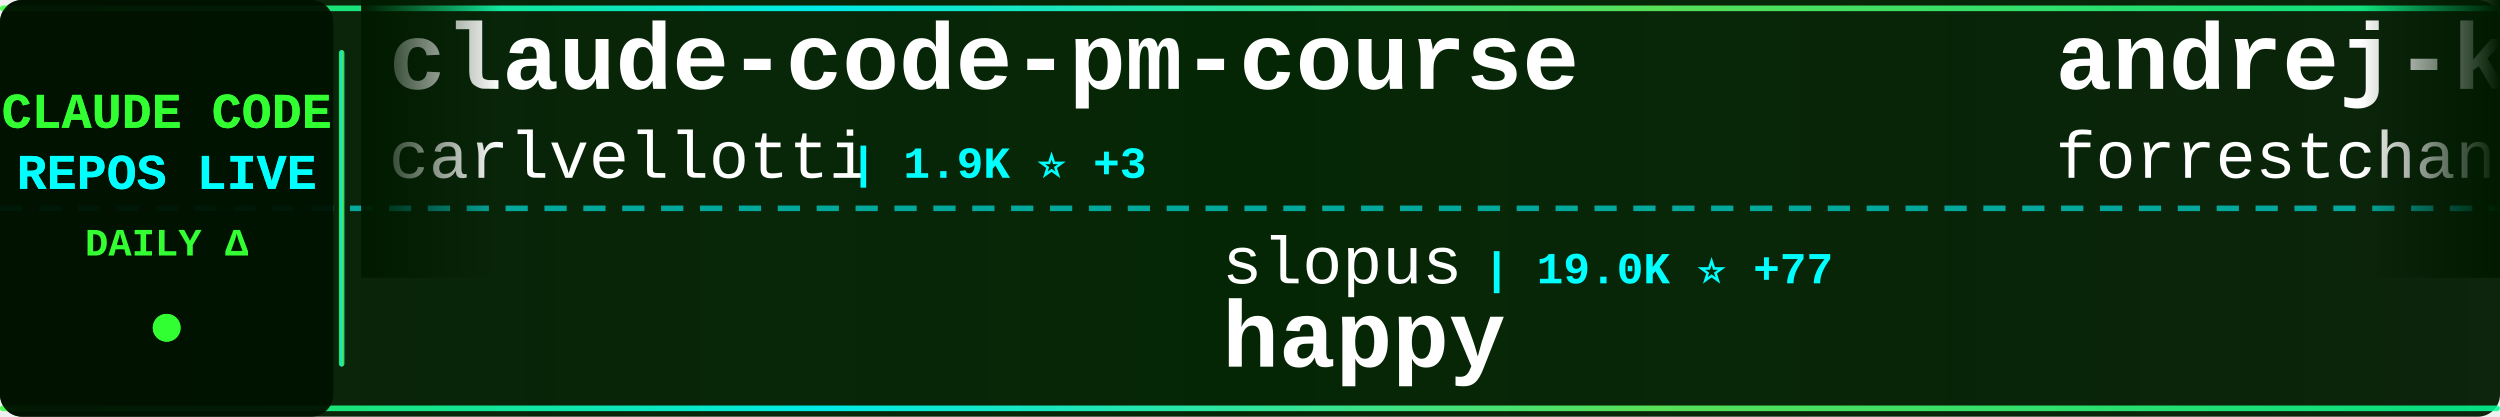
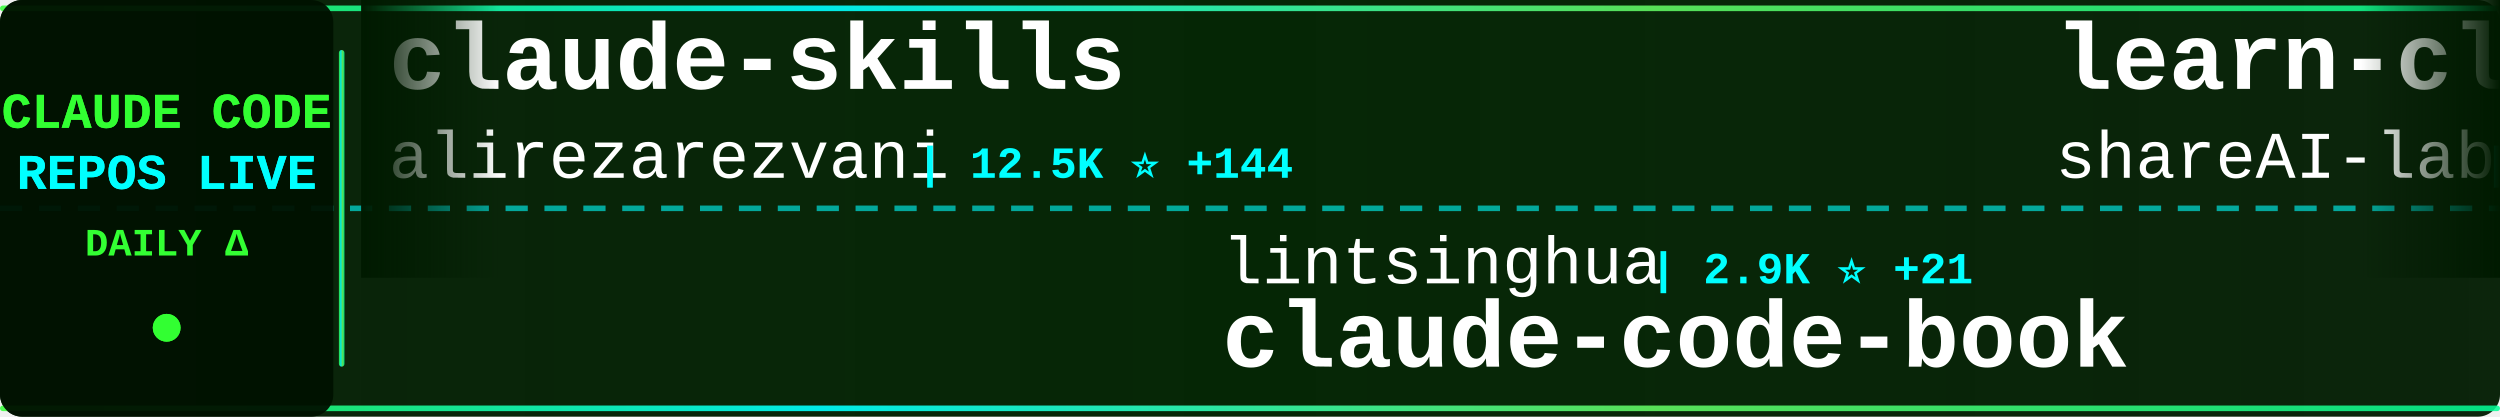
<svg xmlns="http://www.w3.org/2000/svg" width="900" height="150">
  <defs>
    <linearGradient id="tickerBg" x1="0%" y1="0%" x2="100%" y2="0%">
      <stop offset="0%" style="stop-color:#001a00;stop-opacity:0.95" />
      <stop offset="50%" style="stop-color:#002200;stop-opacity:0.98" />
      <stop offset="100%" style="stop-color:#001a00;stop-opacity:0.95" />
    </linearGradient>
    <linearGradient id="borderGrad" x1="0%" y1="0%" x2="100%" y2="0%">
      <stop offset="0%" style="stop-color:#33ff33;stop-opacity:0.85">
        <animate attributeName="stop-opacity" values="0.85;1;0.85" dur="2s" repeatCount="indefinite" />
      </stop>
      <stop offset="33%" style="stop-color:#00ffff;stop-opacity:0.9">
        <animate attributeName="stop-opacity" values="0.9;1;0.9" dur="2.2s" repeatCount="indefinite" />
      </stop>
      <stop offset="66%" style="stop-color:#66ff66;stop-opacity:0.85">
        <animate attributeName="stop-opacity" values="0.85;1;0.85" dur="1.8s" repeatCount="indefinite" />
      </stop>
      <stop offset="100%" style="stop-color:#00ff99;stop-opacity:0.85">
        <animate attributeName="stop-opacity" values="0.85;1;0.85" dur="2s" repeatCount="indefinite" />
      </stop>
    </linearGradient>
    <filter id="textGlow">
      <feGaussianBlur stdDeviation="0.1" result="coloredBlur" />
      <feMerge>
        <feMergeNode in="coloredBlur" />
        <feMergeNode in="SourceGraphic" />
      </feMerge>
    </filter>
    <filter id="metricGlow">
      <feGaussianBlur stdDeviation="0.2" result="coloredBlur" />
      <feMerge>
        <feMergeNode in="coloredBlur" />
        <feMergeNode in="SourceGraphic" />
      </feMerge>
    </filter>
    <linearGradient id="leftFade" x1="0%" y1="0%" x2="100%" y2="0%">
      <stop offset="0%" style="stop-color:#001a00;stop-opacity:1" />
      <stop offset="100%" style="stop-color:#001a00;stop-opacity:0" />
    </linearGradient>
    <linearGradient id="rightFade" x1="0%" y1="0%" x2="100%" y2="0%">
      <stop offset="0%" style="stop-color:#001a00;stop-opacity:0" />
      <stop offset="100%" style="stop-color:#001a00;stop-opacity:1" />
    </linearGradient>
  </defs>
  <rect width="900" height="150" fill="url(#tickerBg)" rx="8" />
  <rect x="0" y="2" width="900" height="2" fill="url(#borderGrad)" rx="1" />
  <rect x="0" y="146" width="900" height="2" fill="url(#borderGrad)" rx="1" />
  <line x1="0" y1="75" x2="900" y2="75" stroke="#00ffff" stroke-width="2" stroke-dasharray="8 6" opacity="0.6" />
  <rect x="0" y="0" width="120" height="150" fill="#001100" opacity="0.95" rx="8" />
  <text x="60" y="46" font-family="'Courier New', monospace" font-size="18" font-weight="bold" fill="#33ff33" text-anchor="middle" filter="url(#textGlow)">
    CLAUDE CODE
  </text>
  <text x="60" y="68" font-family="'Courier New', monospace" font-size="18" font-weight="bold" fill="#00ffff" text-anchor="middle" filter="url(#textGlow)">
    REPOS LIVE
  </text>
  <text x="60" y="92" font-family="'Courier New', monospace" font-size="14" font-weight="bold" fill="#33ff33" text-anchor="middle">
    DAILY Δ
  </text>
  <circle cx="60" cy="118" r="5" fill="#33ff33" filter="url(#metricGlow)">
    <animate attributeName="r" values="4;6;4" dur="1.5s" repeatCount="indefinite" />
    <animate attributeName="opacity" values="0.6;1;0.6" dur="1.5s" repeatCount="indefinite" />
  </circle>
  <rect x="122" y="18" width="2" height="114" fill="url(#borderGrad)" rx="1" />
  <clipPath id="tickerClip">
    <rect x="130" y="0" width="770" height="150" />
  </clipPath>
  <g clip-path="url(#tickerClip)">
    <g id="tickerItems">
      <animateTransform attributeName="transform" attributeType="XML" type="translate" from="0 0" to="-3000 0" dur="54s" repeatCount="indefinite" />
      <g transform="translate(0, 0)">
-         <text x="140" y="32" font-family="'Courier New', monospace" font-size="34" font-weight="bold" fill="#ffffff">claude-code-pm-course</text>
-         <text x="140" y="64" font-family="'Courier New', monospace" font-size="24" font-weight="normal" fill="#ffffff" opacity="1.0">carlvellotti</text>
-         <text x="306" y="64" font-family="'Courier New', monospace" font-size="16" font-weight="bold" fill="#00ffff"> | 1.9K ⭐ +3</text>
+         <text x="140" y="32" font-family="'Courier New', monospace" font-size="34" font-weight="bold" fill="#ffffff">claude-skills</text>
+         <text x="140" y="64" font-family="'Courier New', monospace" font-size="24" font-weight="normal" fill="#ffffff" opacity="1.0">alirezarezvani</text>
+         <text x="330" y="64" font-family="'Courier New', monospace" font-size="16" font-weight="bold" fill="#00ffff"> | 12.5K ⭐ +144</text>
      </g>
      <g transform="translate(300, 0)">
-         <text x="140" y="102" font-family="'Courier New', monospace" font-size="24" font-weight="normal" fill="#ffffff" opacity="1.0">slopus</text>
-         <text x="234" y="102" font-family="'Courier New', monospace" font-size="16" font-weight="bold" fill="#00ffff"> | 19.0K ⭐ +77</text>
-         <text x="140" y="132" font-family="'Courier New', monospace" font-size="34" font-weight="bold" fill="#ffffff">happy</text>
+         <text x="140" y="102" font-family="'Courier New', monospace" font-size="24" font-weight="normal" fill="#ffffff" opacity="1.0">lintsinghua</text>
+         <text x="294" y="102" font-family="'Courier New', monospace" font-size="16" font-weight="bold" fill="#00ffff"> | 2.9K ⭐ +21</text>
+         <text x="140" y="132" font-family="'Courier New', monospace" font-size="34" font-weight="bold" fill="#ffffff">claude-code-book</text>
      </g>
      <g transform="translate(600, 0)">
-         <text x="140" y="32" font-family="'Courier New', monospace" font-size="34" font-weight="bold" fill="#ffffff">andrej-karpathy-skills</text>
-         <text x="140" y="64" font-family="'Courier New', monospace" font-size="24" font-weight="normal" fill="#ffffff" opacity="1.0">forrestchang</text>
-         <text x="306" y="64" font-family="'Courier New', monospace" font-size="16" font-weight="bold" fill="#00ffff"> | 79.0K ⭐ +4.3K</text>
+         <text x="140" y="32" font-family="'Courier New', monospace" font-size="34" font-weight="bold" fill="#ffffff">learn-claude-code</text>
+         <text x="140" y="64" font-family="'Courier New', monospace" font-size="24" font-weight="normal" fill="#ffffff" opacity="1.0">shareAI-lab</text>
+         <text x="294" y="64" font-family="'Courier New', monospace" font-size="16" font-weight="bold" fill="#00ffff"> | 55.9K ⭐ +271</text>
      </g>
      <g transform="translate(900, 0)">
-         <text x="140" y="102" font-family="'Courier New', monospace" font-size="24" font-weight="normal" fill="#ffffff" opacity="1.0">luongnv89</text>
-         <text x="270" y="102" font-family="'Courier New', monospace" font-size="16" font-weight="bold" fill="#00ffff"> | 28.4K ⭐ +226</text>
-         <text x="140" y="132" font-family="'Courier New', monospace" font-size="34" font-weight="bold" fill="#ffffff">claude-howto</text>
+         <text x="140" y="102" font-family="'Courier New', monospace" font-size="24" font-weight="normal" fill="#ffffff" opacity="1.0">ding113</text>
+         <text x="246" y="102" font-family="'Courier New', monospace" font-size="16" font-weight="bold" fill="#00ffff"> | 2.6K ⭐ +21</text>
+         <text x="140" y="132" font-family="'Courier New', monospace" font-size="34" font-weight="bold" fill="#ffffff">claude-code-hub</text>
      </g>
      <g transform="translate(1200, 0)">
+         <text x="140" y="32" font-family="'Courier New', monospace" font-size="34" font-weight="bold" fill="#ffffff">claude-code-source</text>
+         <text x="140" y="64" font-family="'Courier New', monospace" font-size="24" font-weight="normal" fill="#ffffff" opacity="1.0">AprilNEA</text>
+         <text x="258" y="64" font-family="'Courier New', monospace" font-size="16" font-weight="bold" fill="#00ffff"> | 373 ⭐ +1</text>
+       </g>
+       <g transform="translate(1500, 0)">
+         <text x="140" y="102" font-family="'Courier New', monospace" font-size="24" font-weight="normal" fill="#ffffff" opacity="1.0">Maciek-roboblog</text>
+         <text x="342" y="102" font-family="'Courier New', monospace" font-size="16" font-weight="bold" fill="#00ffff"> | 7.7K ⭐ +51</text>
+         <text x="140" y="132" font-family="'Courier New', monospace" font-size="34" font-weight="bold" fill="#ffffff">Claude-Code-Usage-Monito...</text>
+       </g>
+       <g transform="translate(1800, 0)">
+         <text x="140" y="32" font-family="'Courier New', monospace" font-size="34" font-weight="bold" fill="#ffffff">claude-code-local</text>
+         <text x="140" y="64" font-family="'Courier New', monospace" font-size="24" font-weight="normal" fill="#ffffff" opacity="1.0">nicedreamzapp</text>
+         <text x="318" y="64" font-family="'Courier New', monospace" font-size="16" font-weight="bold" fill="#00ffff"> | 2.1K ⭐ +81</text>
+       </g>
+       <g transform="translate(2100, 0)">
+         <text x="140" y="102" font-family="'Courier New', monospace" font-size="24" font-weight="normal" fill="#ffffff" opacity="1.0">forrestchang</text>
+         <text x="306" y="102" font-family="'Courier New', monospace" font-size="16" font-weight="bold" fill="#00ffff"> | 79.7K ⭐ +4.4K</text>
+         <text x="140" y="132" font-family="'Courier New', monospace" font-size="34" font-weight="bold" fill="#ffffff">andrej-karpathy-skills</text>
+       </g>
+       <g transform="translate(2400, 0)">
+         <text x="140" y="32" font-family="'Courier New', monospace" font-size="34" font-weight="bold" fill="#ffffff">Open-ClaudeCode</text>
+         <text x="140" y="64" font-family="'Courier New', monospace" font-size="24" font-weight="normal" fill="#ffffff" opacity="1.0">LING71671</text>
+         <text x="270" y="64" font-family="'Courier New', monospace" font-size="16" font-weight="bold" fill="#00ffff"> | 770 ⭐ +3</text>
+       </g>
+       <g transform="translate(2700, 0)">
+         <text x="140" y="102" font-family="'Courier New', monospace" font-size="24" font-weight="normal" fill="#ffffff" opacity="1.0">Donchitos</text>
+         <text x="270" y="102" font-family="'Courier New', monospace" font-size="16" font-weight="bold" fill="#00ffff"> | 15.7K ⭐ +369</text>
+         <text x="140" y="132" font-family="'Courier New', monospace" font-size="34" font-weight="bold" fill="#ffffff">Claude-Code-Game-Studios</text>
+       </g>
+       <g transform="translate(3000, 0)">
+         <text x="140" y="32" font-family="'Courier New', monospace" font-size="34" font-weight="bold" fill="#ffffff">claude-skills</text>
+         <text x="140" y="64" font-family="'Courier New', monospace" font-size="24" font-weight="normal" fill="#ffffff" opacity="1.0">alirezarezvani</text>
+         <text x="330" y="64" font-family="'Courier New', monospace" font-size="16" font-weight="bold" fill="#00ffff"> | 12.5K ⭐ +144</text>
+       </g>
+       <g transform="translate(3300, 0)">
+         <text x="140" y="102" font-family="'Courier New', monospace" font-size="24" font-weight="normal" fill="#ffffff" opacity="1.0">lintsinghua</text>
+         <text x="294" y="102" font-family="'Courier New', monospace" font-size="16" font-weight="bold" fill="#00ffff"> | 2.9K ⭐ +21</text>
+         <text x="140" y="132" font-family="'Courier New', monospace" font-size="34" font-weight="bold" fill="#ffffff">claude-code-book</text>
+       </g>
+       <g transform="translate(3600, 0)">
        <text x="140" y="32" font-family="'Courier New', monospace" font-size="34" font-weight="bold" fill="#ffffff">learn-claude-code</text>
        <text x="140" y="64" font-family="'Courier New', monospace" font-size="24" font-weight="normal" fill="#ffffff" opacity="1.0">shareAI-lab</text>
-         <text x="294" y="64" font-family="'Courier New', monospace" font-size="16" font-weight="bold" fill="#00ffff"> | 55.9K ⭐ +268</text>
-       </g>
-       <g transform="translate(1500, 0)">
-         <text x="140" y="102" font-family="'Courier New', monospace" font-size="24" font-weight="normal" fill="#ffffff" opacity="1.0">disler</text>
-         <text x="234" y="102" font-family="'Courier New', monospace" font-size="16" font-weight="bold" fill="#00ffff"> | 3.6K ⭐ +12</text>
-         <text x="140" y="132" font-family="'Courier New', monospace" font-size="34" font-weight="bold" fill="#ffffff">claude-code-hooks-master...</text>
-       </g>
-       <g transform="translate(1800, 0)">
-         <text x="140" y="32" font-family="'Courier New', monospace" font-size="34" font-weight="bold" fill="#ffffff">ClaudeCode</text>
-         <text x="140" y="64" font-family="'Courier New', monospace" font-size="24" font-weight="normal" fill="#ffffff" opacity="1.0">guanshan</text>
-         <text x="258" y="64" font-family="'Courier New', monospace" font-size="16" font-weight="bold" fill="#00ffff"> | 56 ⭐</text>
-       </g>
-       <g transform="translate(2100, 0)">
-         <text x="140" y="102" font-family="'Courier New', monospace" font-size="24" font-weight="normal" fill="#ffffff" opacity="1.0">bfly123</text>
-         <text x="246" y="102" font-family="'Courier New', monospace" font-size="16" font-weight="bold" fill="#00ffff"> | 2.3K ⭐ +1</text>
-         <text x="140" y="132" font-family="'Courier New', monospace" font-size="34" font-weight="bold" fill="#ffffff">claude_code_bridge</text>
-       </g>
-       <g transform="translate(2400, 0)">
-         <text x="140" y="32" font-family="'Courier New', monospace" font-size="34" font-weight="bold" fill="#ffffff">Auto-claude-code-researc...</text>
-         <text x="140" y="64" font-family="'Courier New', monospace" font-size="24" font-weight="normal" fill="#ffffff" opacity="1.0">wanshuiyin</text>
-         <text x="282" y="64" font-family="'Courier New', monospace" font-size="16" font-weight="bold" fill="#00ffff"> | 7.3K ⭐ +71</text>
-       </g>
-       <g transform="translate(2700, 0)">
-         <text x="140" y="102" font-family="'Courier New', monospace" font-size="24" font-weight="normal" fill="#ffffff" opacity="1.0">ponponon</text>
-         <text x="258" y="102" font-family="'Courier New', monospace" font-size="16" font-weight="bold" fill="#00ffff"> | 2.2K ⭐ +3</text>
-         <text x="140" y="132" font-family="'Courier New', monospace" font-size="34" font-weight="bold" fill="#ffffff">claude_code_src</text>
-       </g>
-       <g transform="translate(3000, 0)">
-         <text x="140" y="32" font-family="'Courier New', monospace" font-size="34" font-weight="bold" fill="#ffffff">claude-code-pm-course</text>
-         <text x="140" y="64" font-family="'Courier New', monospace" font-size="24" font-weight="normal" fill="#ffffff" opacity="1.0">carlvellotti</text>
-         <text x="306" y="64" font-family="'Courier New', monospace" font-size="16" font-weight="bold" fill="#00ffff"> | 1.9K ⭐ +3</text>
-       </g>
-       <g transform="translate(3300, 0)">
-         <text x="140" y="102" font-family="'Courier New', monospace" font-size="24" font-weight="normal" fill="#ffffff" opacity="1.0">slopus</text>
-         <text x="234" y="102" font-family="'Courier New', monospace" font-size="16" font-weight="bold" fill="#00ffff"> | 19.0K ⭐ +77</text>
-         <text x="140" y="132" font-family="'Courier New', monospace" font-size="34" font-weight="bold" fill="#ffffff">happy</text>
-       </g>
-       <g transform="translate(3600, 0)">
-         <text x="140" y="32" font-family="'Courier New', monospace" font-size="34" font-weight="bold" fill="#ffffff">andrej-karpathy-skills</text>
-         <text x="140" y="64" font-family="'Courier New', monospace" font-size="24" font-weight="normal" fill="#ffffff" opacity="1.0">forrestchang</text>
-         <text x="306" y="64" font-family="'Courier New', monospace" font-size="16" font-weight="bold" fill="#00ffff"> | 79.0K ⭐ +4.3K</text>
+         <text x="294" y="64" font-family="'Courier New', monospace" font-size="16" font-weight="bold" fill="#00ffff"> | 55.9K ⭐ +271</text>
      </g>
      <g transform="translate(3900, 0)">
-         <text x="140" y="102" font-family="'Courier New', monospace" font-size="24" font-weight="normal" fill="#ffffff" opacity="1.0">luongnv89</text>
-         <text x="270" y="102" font-family="'Courier New', monospace" font-size="16" font-weight="bold" fill="#00ffff"> | 28.4K ⭐ +226</text>
-         <text x="140" y="132" font-family="'Courier New', monospace" font-size="34" font-weight="bold" fill="#ffffff">claude-howto</text>
+         <text x="140" y="102" font-family="'Courier New', monospace" font-size="24" font-weight="normal" fill="#ffffff" opacity="1.0">ding113</text>
+         <text x="246" y="102" font-family="'Courier New', monospace" font-size="16" font-weight="bold" fill="#00ffff"> | 2.6K ⭐ +21</text>
+         <text x="140" y="132" font-family="'Courier New', monospace" font-size="34" font-weight="bold" fill="#ffffff">claude-code-hub</text>
      </g>
    </g>
  </g>
  <rect x="130" y="0" width="50" height="100" fill="url(#leftFade)" />
  <rect x="850" y="0" width="50" height="100" fill="url(#rightFade)" />
</svg>
